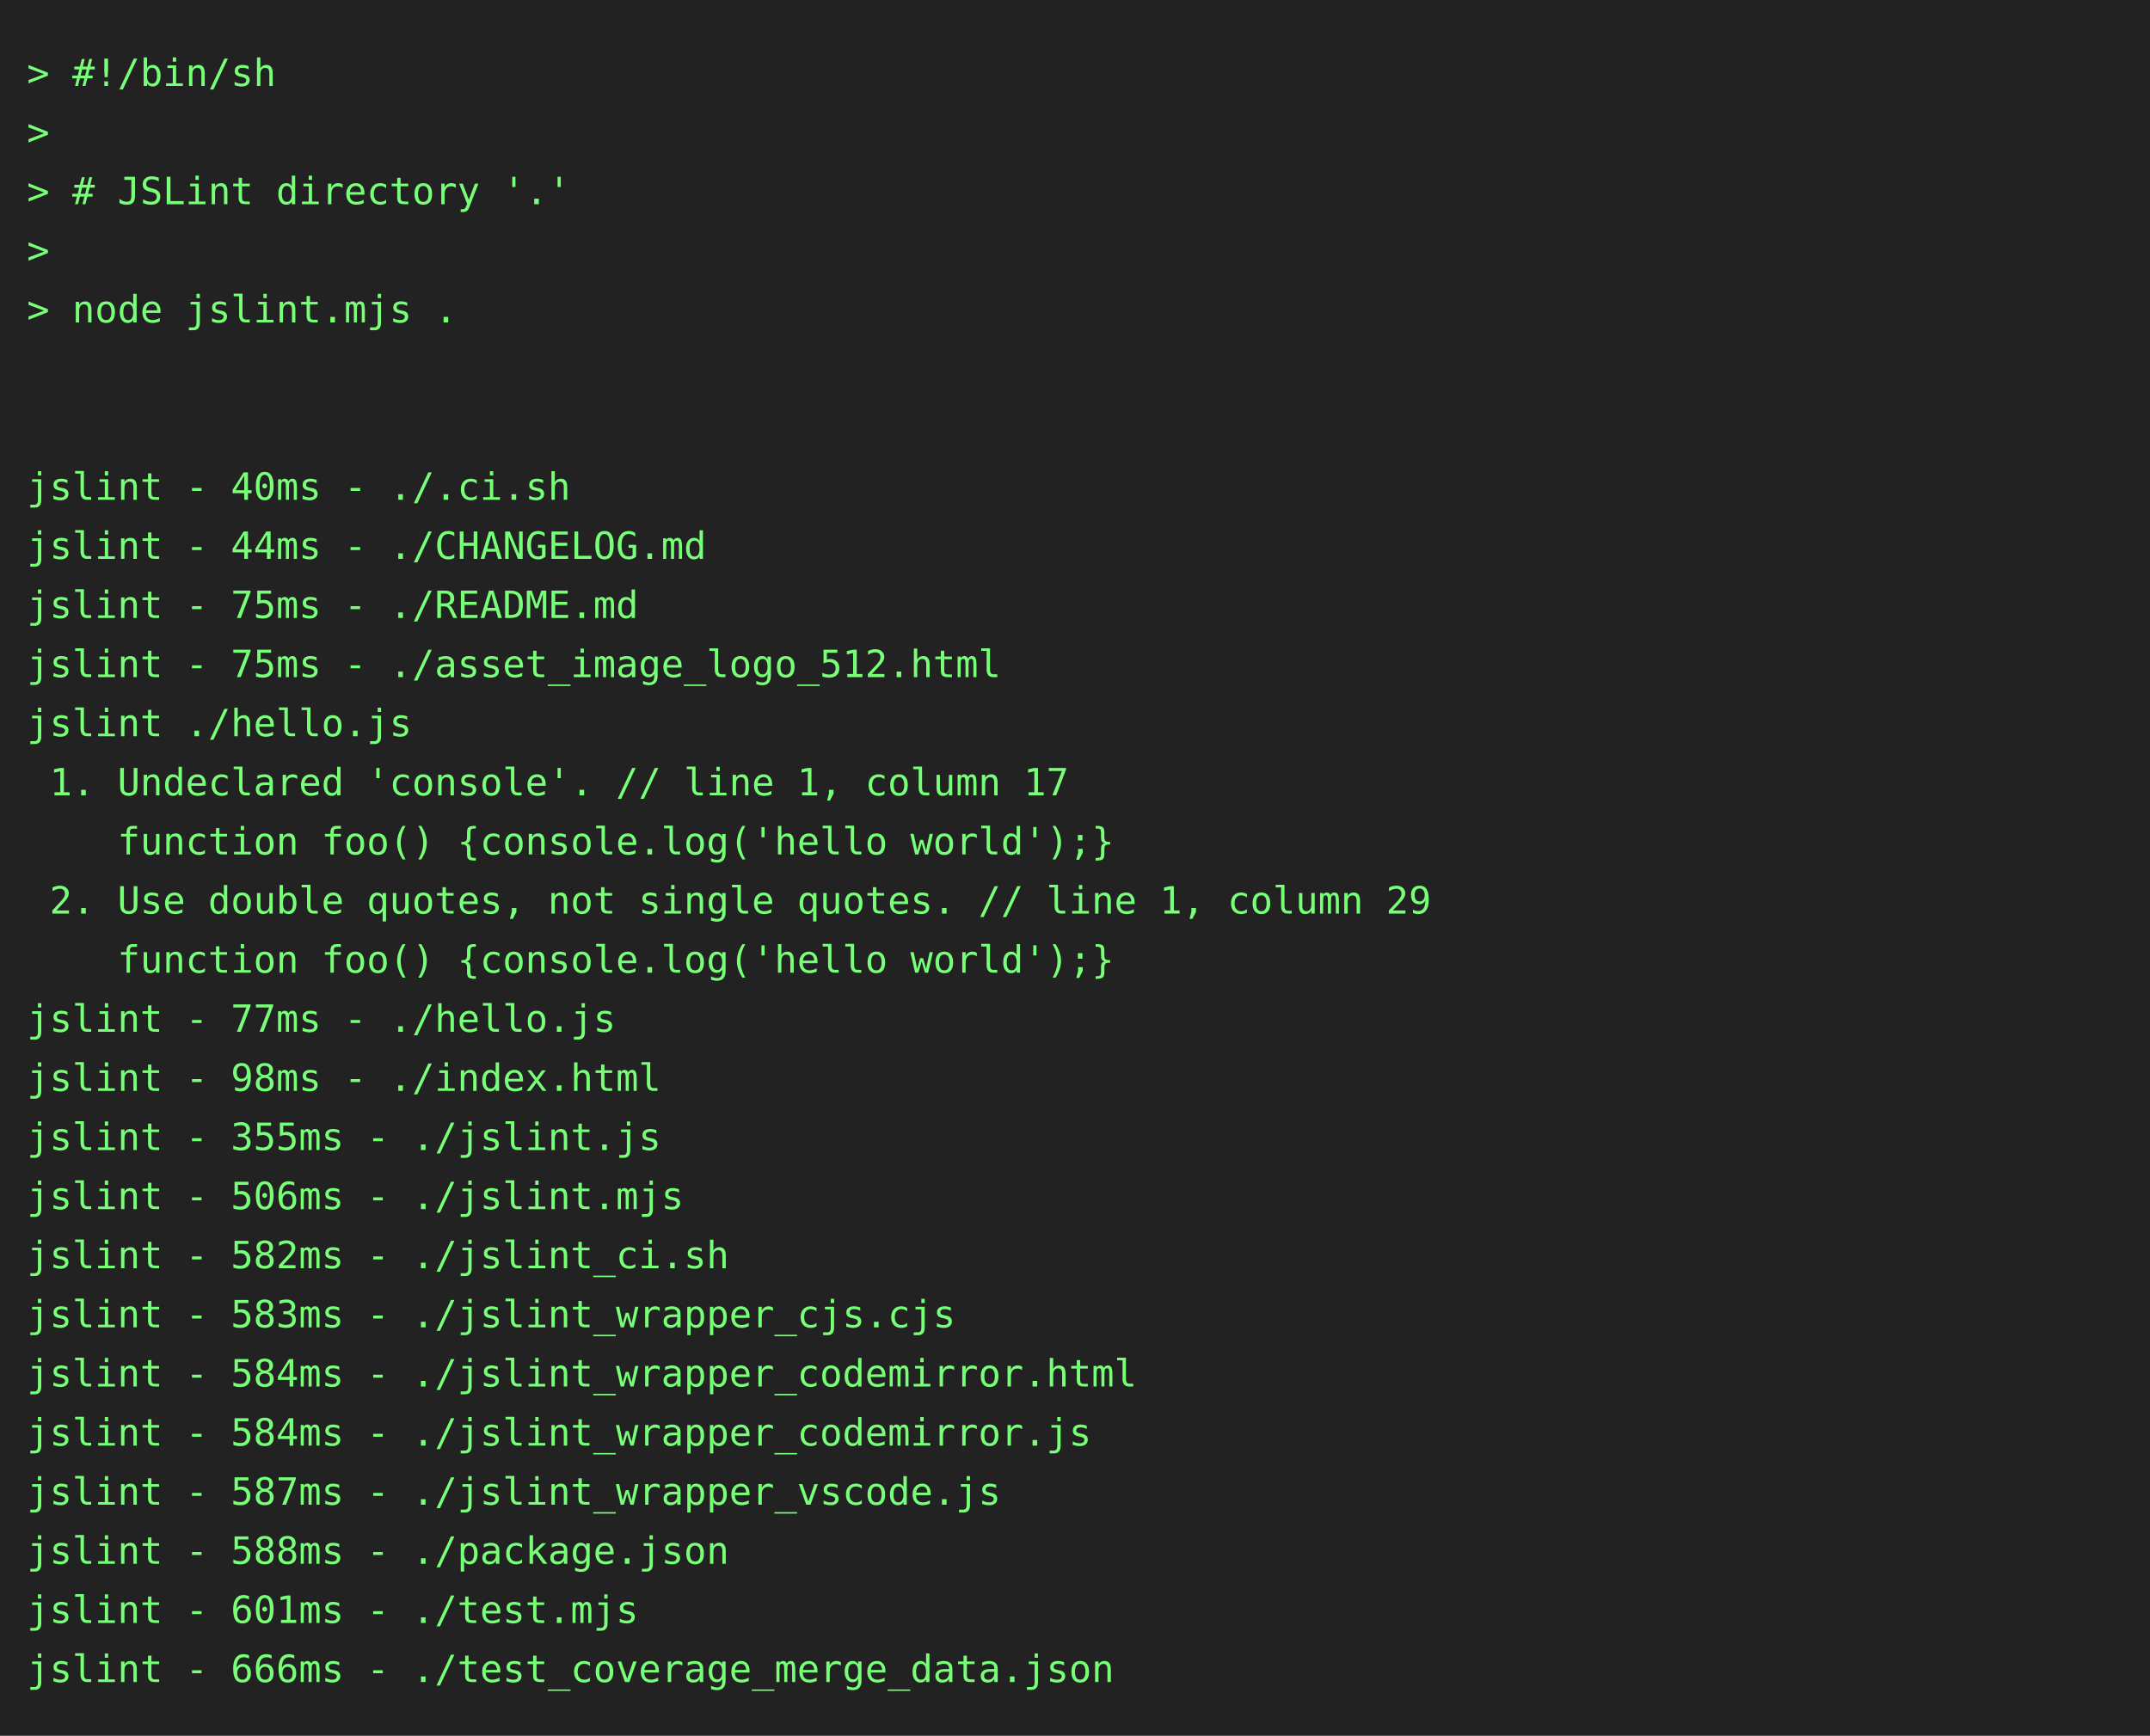
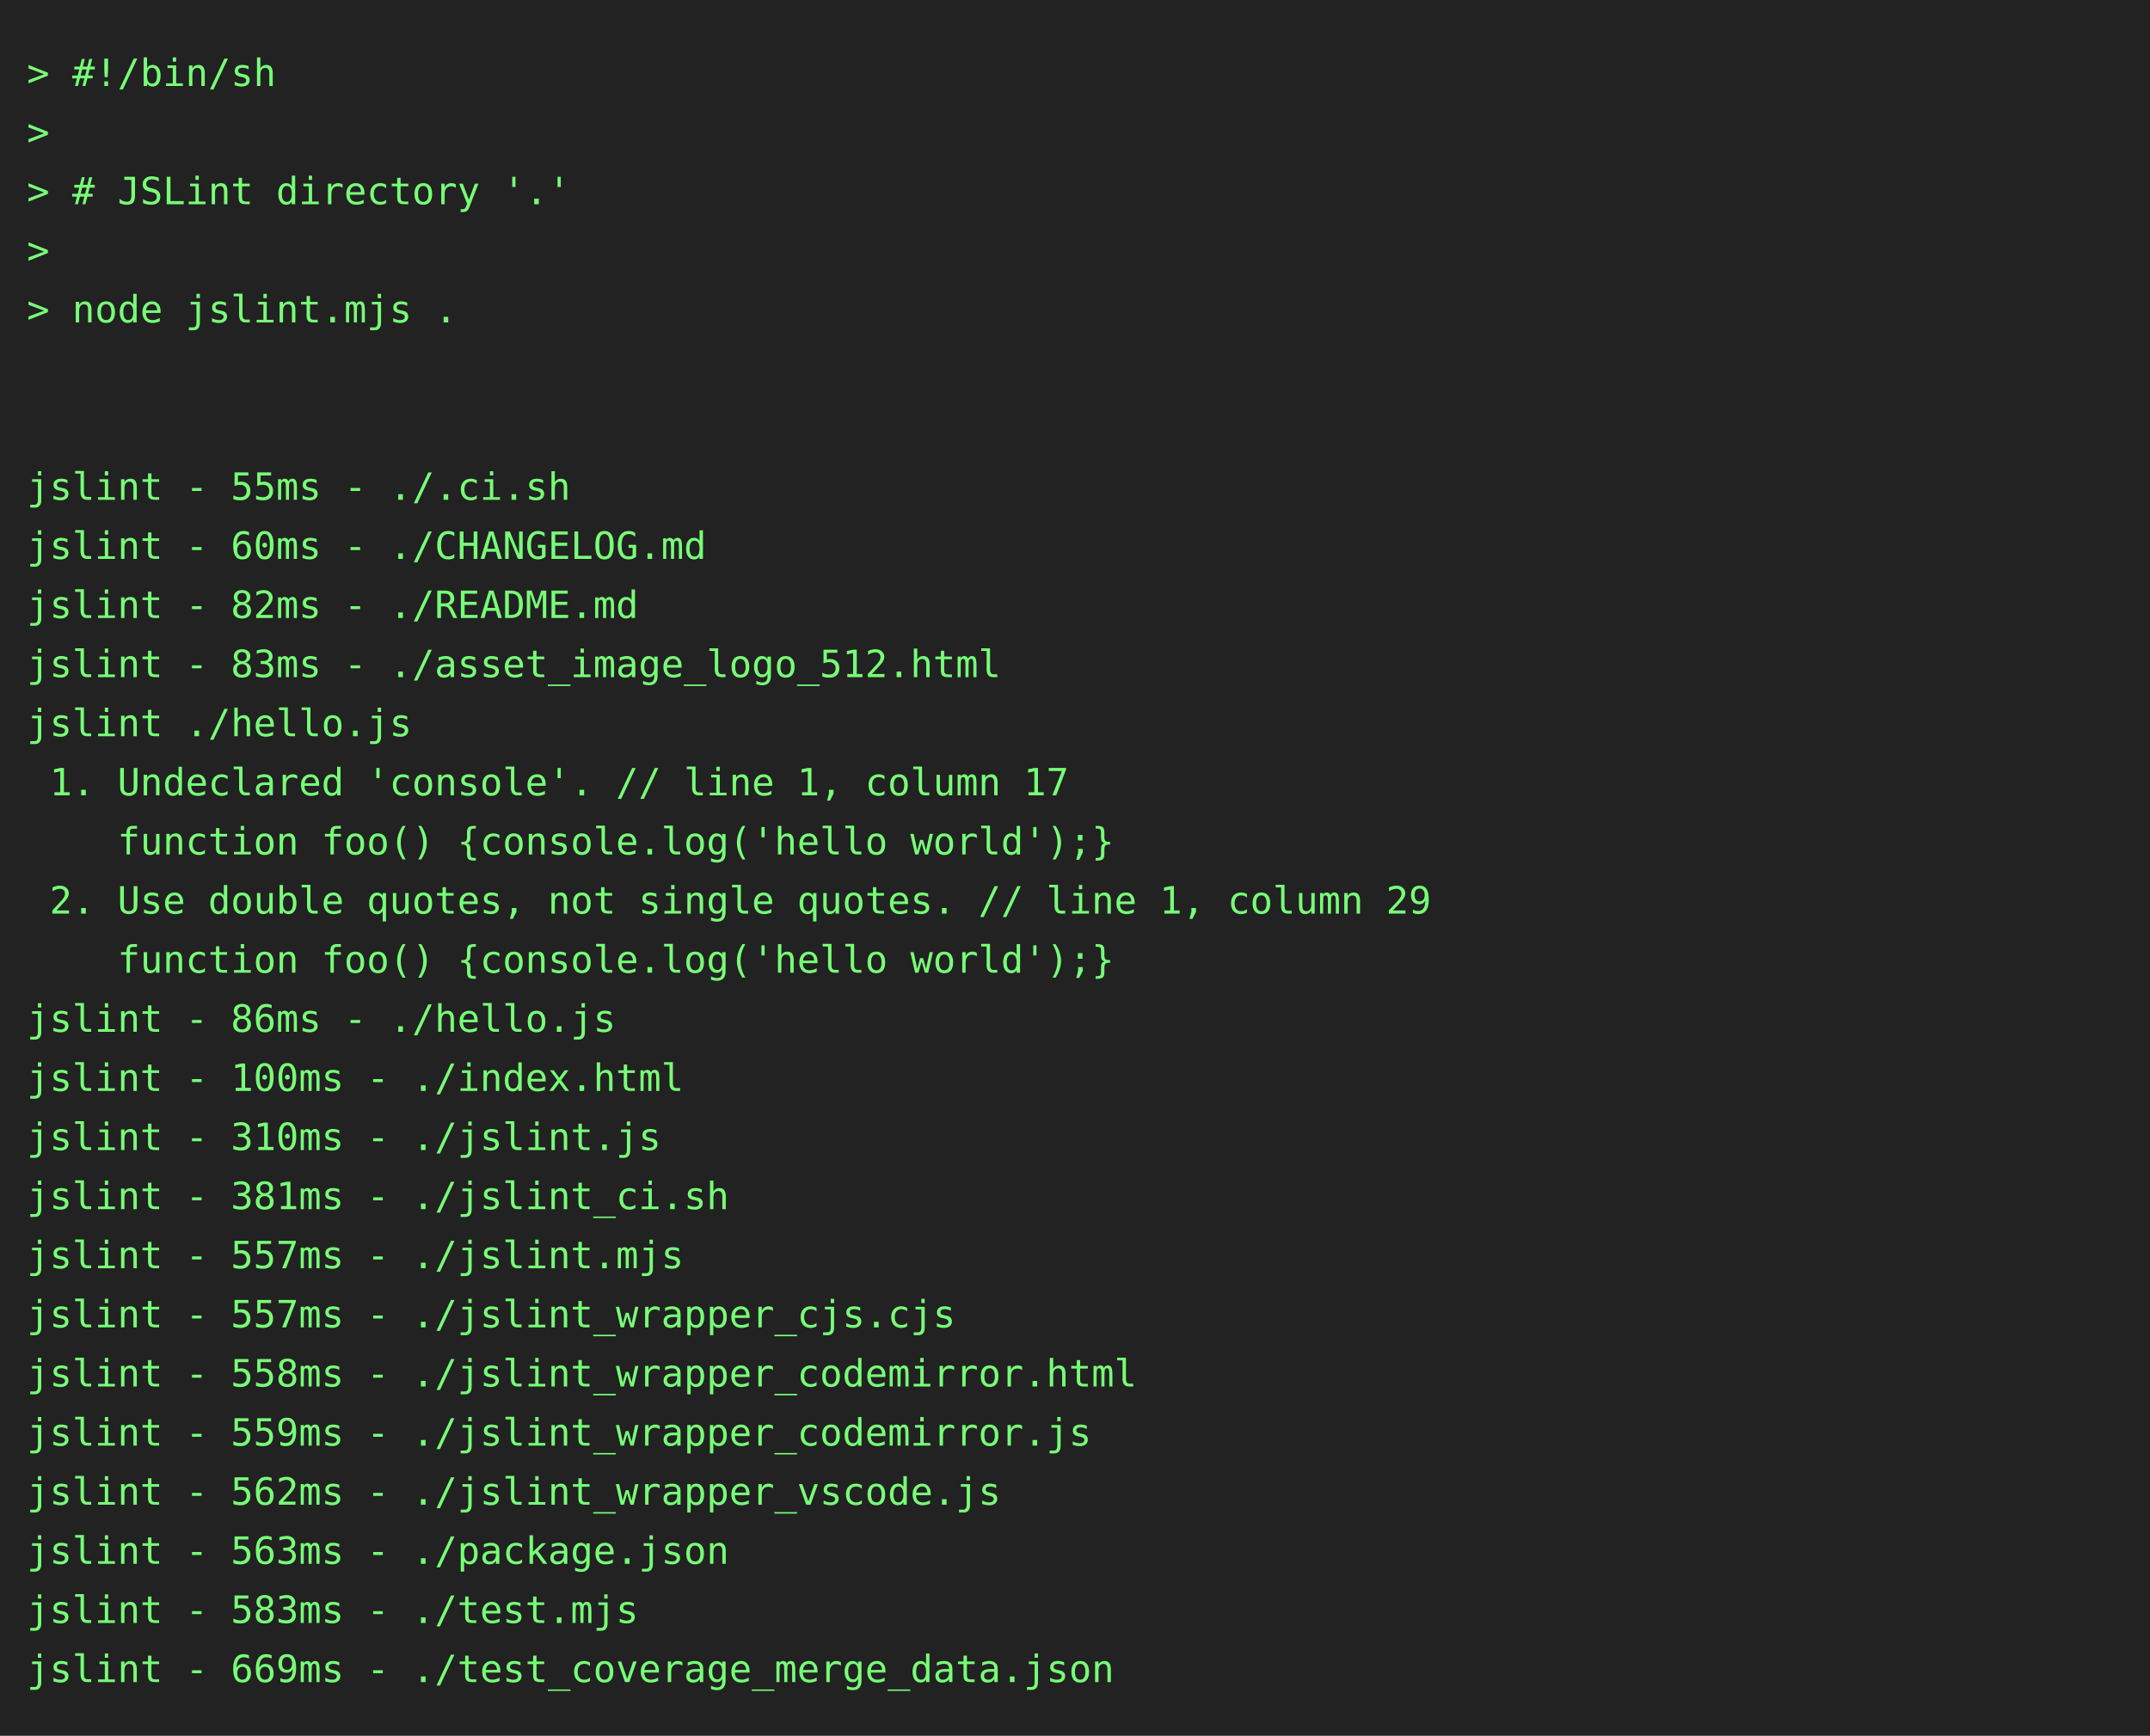
<svg xmlns="http://www.w3.org/2000/svg" height="646" width="800">
  <rect height="646" fill="#222" width="800" />
  <text fill="#7f7" font-family="consolas, menlo, monospace" font-size="14" xml:space="preserve">
    <tspan lengthAdjust="spacingAndGlyphs" textLength="768" x="10" y="32">&gt; #!/bin/sh                                                                                      </tspan>
    <tspan lengthAdjust="spacingAndGlyphs" textLength="768" x="10" y="54">&gt;                                                                                                </tspan>
    <tspan lengthAdjust="spacingAndGlyphs" textLength="768" x="10" y="76">&gt; # JSLint directory '.'                                                                         </tspan>
    <tspan lengthAdjust="spacingAndGlyphs" textLength="768" x="10" y="98">&gt;                                                                                                </tspan>
    <tspan lengthAdjust="spacingAndGlyphs" textLength="768" x="10" y="120">&gt; node jslint.mjs .                                                                              </tspan>
    <tspan lengthAdjust="spacingAndGlyphs" textLength="768" x="10" y="142">                                                                                                 </tspan>
    <tspan lengthAdjust="spacingAndGlyphs" textLength="768" x="10" y="164">                                                                                                 </tspan>
-     <tspan lengthAdjust="spacingAndGlyphs" textLength="768" x="10" y="186">jslint - 40ms - ./.ci.sh                                                                         </tspan>
-     <tspan lengthAdjust="spacingAndGlyphs" textLength="768" x="10" y="208">jslint - 44ms - ./CHANGELOG.md                                                                   </tspan>
-     <tspan lengthAdjust="spacingAndGlyphs" textLength="768" x="10" y="230">jslint - 75ms - ./README.md                                                                      </tspan>
-     <tspan lengthAdjust="spacingAndGlyphs" textLength="768" x="10" y="252">jslint - 75ms - ./asset_image_logo_512.html                                                      </tspan>
+     <tspan lengthAdjust="spacingAndGlyphs" textLength="768" x="10" y="186">jslint - 55ms - ./.ci.sh                                                                         </tspan>
+     <tspan lengthAdjust="spacingAndGlyphs" textLength="768" x="10" y="208">jslint - 60ms - ./CHANGELOG.md                                                                   </tspan>
+     <tspan lengthAdjust="spacingAndGlyphs" textLength="768" x="10" y="230">jslint - 82ms - ./README.md                                                                      </tspan>
+     <tspan lengthAdjust="spacingAndGlyphs" textLength="768" x="10" y="252">jslint - 83ms - ./asset_image_logo_512.html                                                      </tspan>
    <tspan lengthAdjust="spacingAndGlyphs" textLength="768" x="10" y="274">jslint ./hello.js                                                                                </tspan>
    <tspan lengthAdjust="spacingAndGlyphs" textLength="768" x="10" y="296"> 1. Undeclared 'console'. // line 1, column 17                                                   </tspan>
    <tspan lengthAdjust="spacingAndGlyphs" textLength="768" x="10" y="318">    function foo() {console.log('hello world');}                                                 </tspan>
    <tspan lengthAdjust="spacingAndGlyphs" textLength="768" x="10" y="340"> 2. Use double quotes, not single quotes. // line 1, column 29                                   </tspan>
    <tspan lengthAdjust="spacingAndGlyphs" textLength="768" x="10" y="362">    function foo() {console.log('hello world');}                                                 </tspan>
-     <tspan lengthAdjust="spacingAndGlyphs" textLength="768" x="10" y="384">jslint - 77ms - ./hello.js                                                                       </tspan>
-     <tspan lengthAdjust="spacingAndGlyphs" textLength="768" x="10" y="406">jslint - 98ms - ./index.html                                                                     </tspan>
-     <tspan lengthAdjust="spacingAndGlyphs" textLength="768" x="10" y="428">jslint - 355ms - ./jslint.js                                                                     </tspan>
-     <tspan lengthAdjust="spacingAndGlyphs" textLength="768" x="10" y="450">jslint - 506ms - ./jslint.mjs                                                                    </tspan>
-     <tspan lengthAdjust="spacingAndGlyphs" textLength="768" x="10" y="472">jslint - 582ms - ./jslint_ci.sh                                                                  </tspan>
-     <tspan lengthAdjust="spacingAndGlyphs" textLength="768" x="10" y="494">jslint - 583ms - ./jslint_wrapper_cjs.cjs                                                        </tspan>
-     <tspan lengthAdjust="spacingAndGlyphs" textLength="768" x="10" y="516">jslint - 584ms - ./jslint_wrapper_codemirror.html                                                </tspan>
-     <tspan lengthAdjust="spacingAndGlyphs" textLength="768" x="10" y="538">jslint - 584ms - ./jslint_wrapper_codemirror.js                                                  </tspan>
-     <tspan lengthAdjust="spacingAndGlyphs" textLength="768" x="10" y="560">jslint - 587ms - ./jslint_wrapper_vscode.js                                                      </tspan>
-     <tspan lengthAdjust="spacingAndGlyphs" textLength="768" x="10" y="582">jslint - 588ms - ./package.json                                                                  </tspan>
-     <tspan lengthAdjust="spacingAndGlyphs" textLength="768" x="10" y="604">jslint - 601ms - ./test.mjs                                                                      </tspan>
-     <tspan lengthAdjust="spacingAndGlyphs" textLength="768" x="10" y="626">jslint - 666ms - ./test_coverage_merge_data.json                                                 </tspan>
+     <tspan lengthAdjust="spacingAndGlyphs" textLength="768" x="10" y="384">jslint - 86ms - ./hello.js                                                                       </tspan>
+     <tspan lengthAdjust="spacingAndGlyphs" textLength="768" x="10" y="406">jslint - 100ms - ./index.html                                                                    </tspan>
+     <tspan lengthAdjust="spacingAndGlyphs" textLength="768" x="10" y="428">jslint - 310ms - ./jslint.js                                                                     </tspan>
+     <tspan lengthAdjust="spacingAndGlyphs" textLength="768" x="10" y="450">jslint - 381ms - ./jslint_ci.sh                                                                  </tspan>
+     <tspan lengthAdjust="spacingAndGlyphs" textLength="768" x="10" y="472">jslint - 557ms - ./jslint.mjs                                                                    </tspan>
+     <tspan lengthAdjust="spacingAndGlyphs" textLength="768" x="10" y="494">jslint - 557ms - ./jslint_wrapper_cjs.cjs                                                        </tspan>
+     <tspan lengthAdjust="spacingAndGlyphs" textLength="768" x="10" y="516">jslint - 558ms - ./jslint_wrapper_codemirror.html                                                </tspan>
+     <tspan lengthAdjust="spacingAndGlyphs" textLength="768" x="10" y="538">jslint - 559ms - ./jslint_wrapper_codemirror.js                                                  </tspan>
+     <tspan lengthAdjust="spacingAndGlyphs" textLength="768" x="10" y="560">jslint - 562ms - ./jslint_wrapper_vscode.js                                                      </tspan>
+     <tspan lengthAdjust="spacingAndGlyphs" textLength="768" x="10" y="582">jslint - 563ms - ./package.json                                                                  </tspan>
+     <tspan lengthAdjust="spacingAndGlyphs" textLength="768" x="10" y="604">jslint - 583ms - ./test.mjs                                                                      </tspan>
+     <tspan lengthAdjust="spacingAndGlyphs" textLength="768" x="10" y="626">jslint - 669ms - ./test_coverage_merge_data.json                                                 </tspan>
  </text>
</svg>
